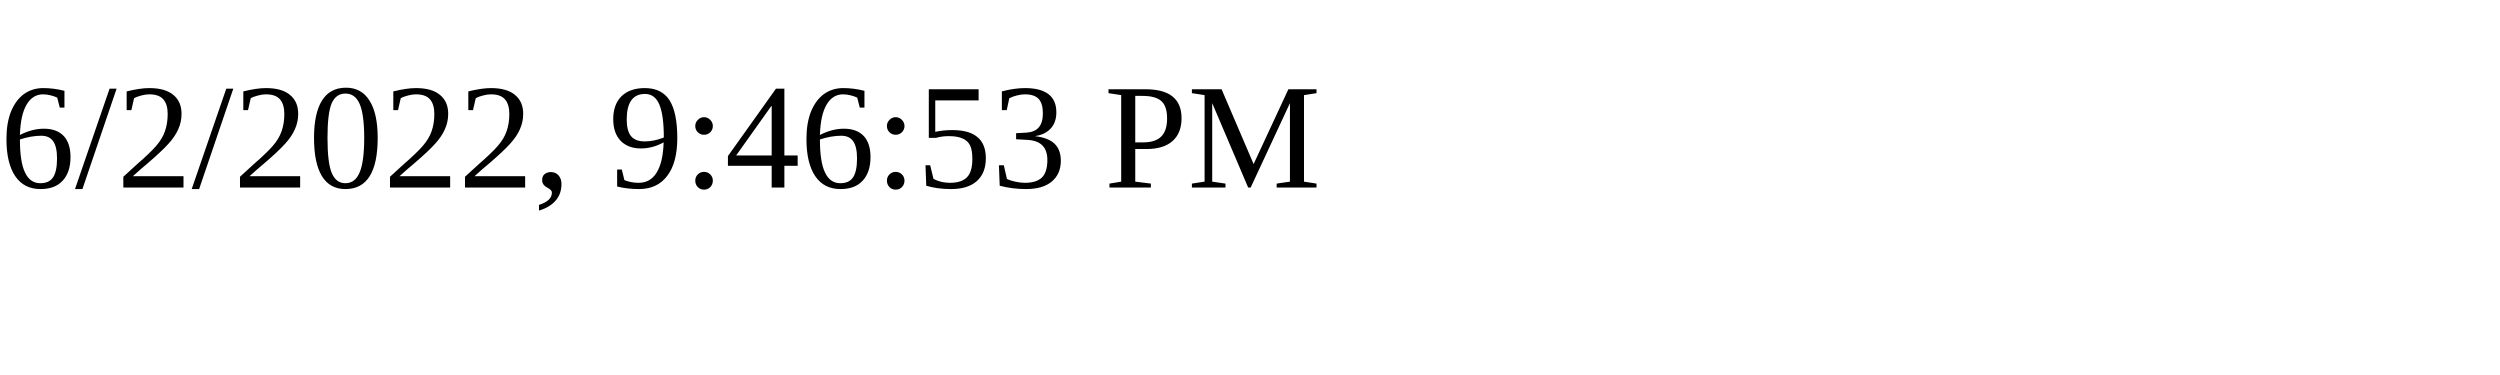
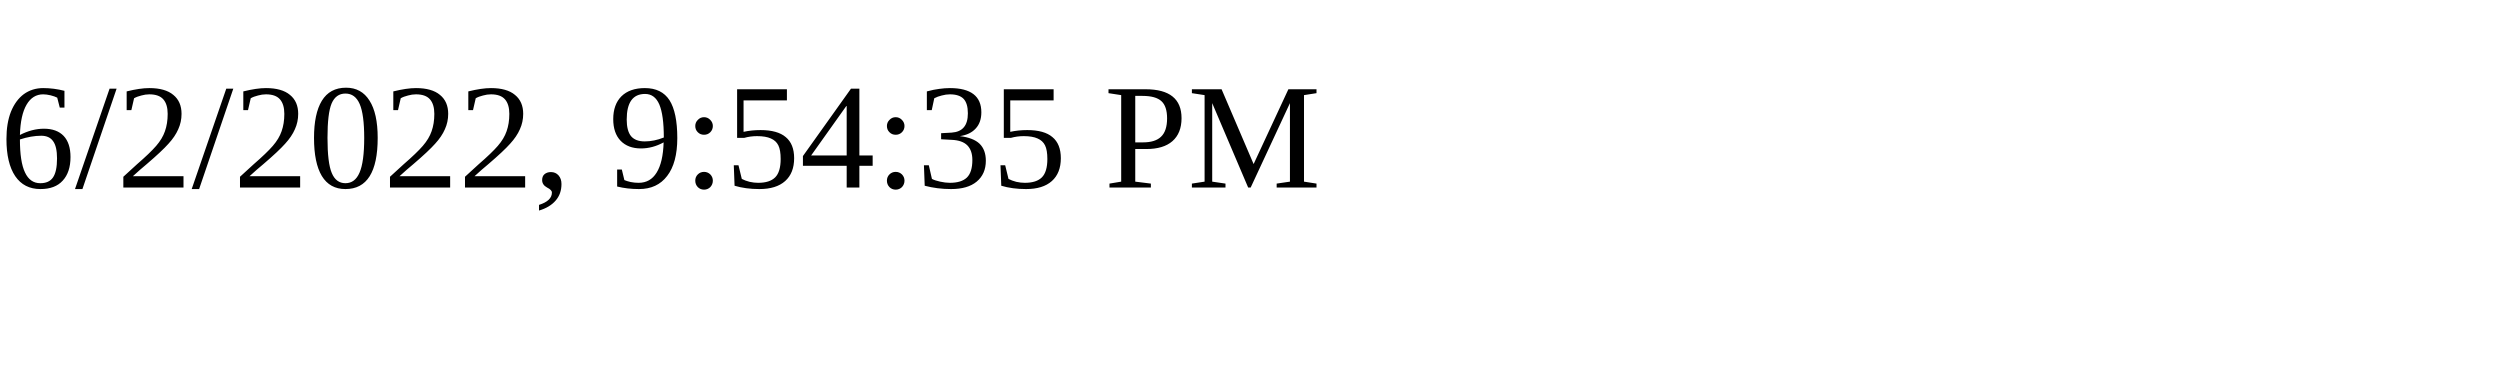
<svg xmlns="http://www.w3.org/2000/svg" height="30" width="200">
-   <text x="0" y="15">6/2/2022, 9:46:53 PM</text>
+   <text x="0" y="15">6/2/2022, 9:54:35 PM</text>
</svg>
